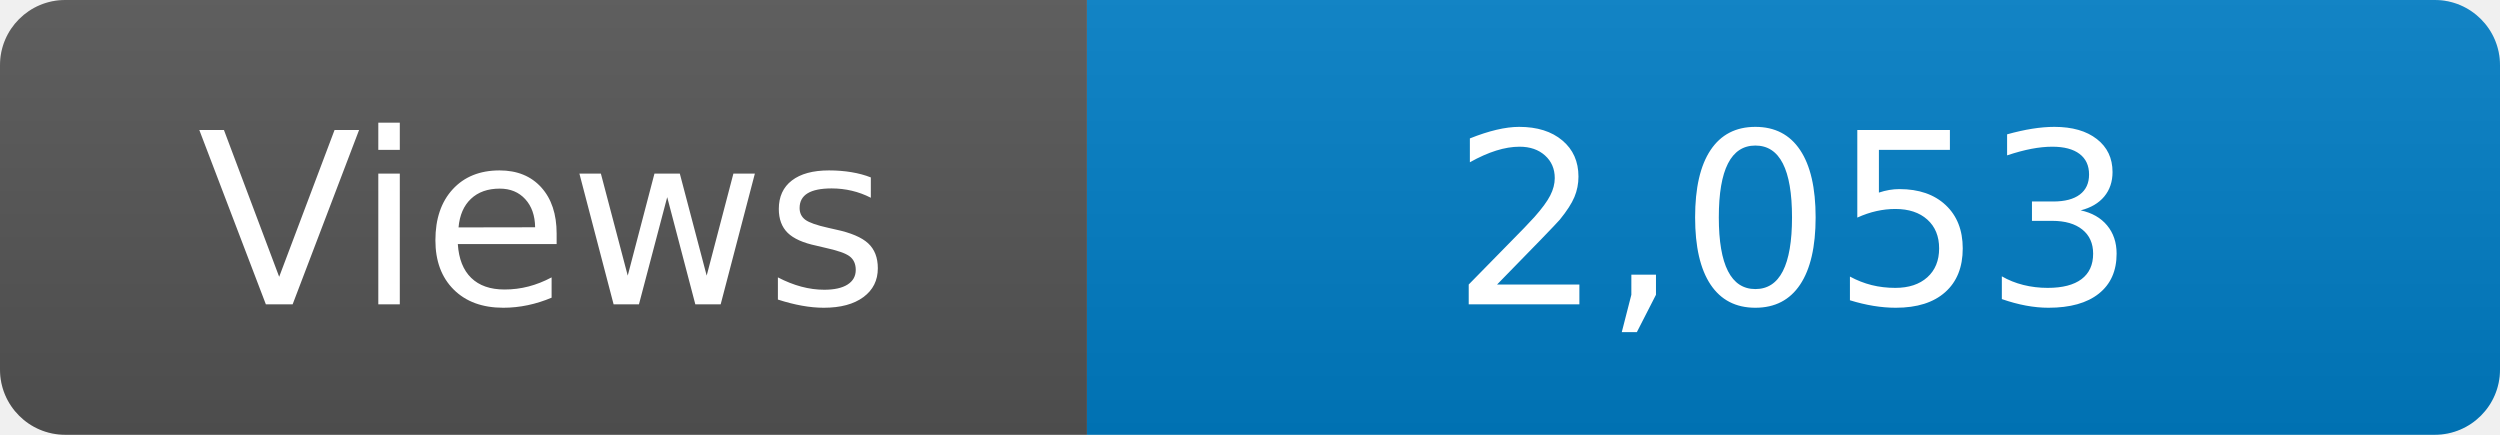
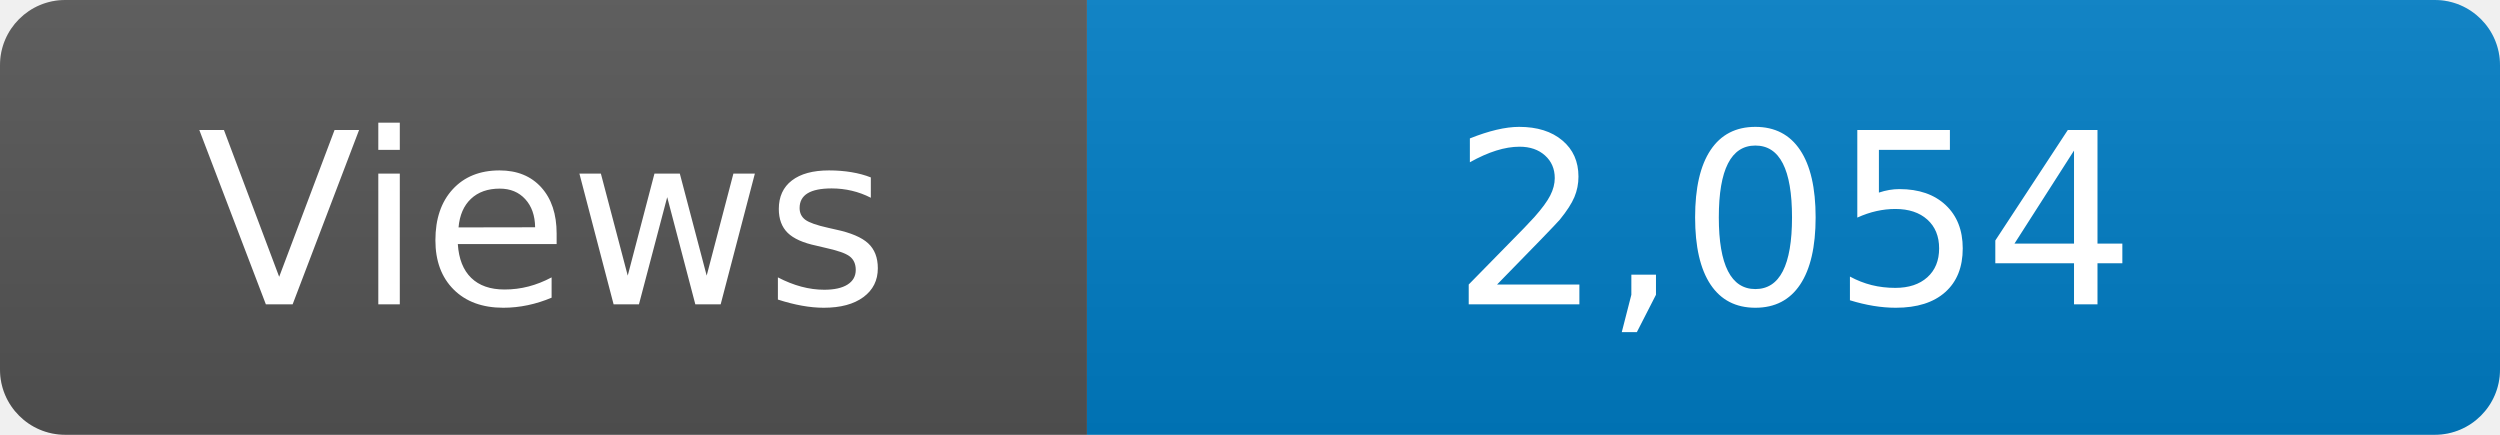
<svg xmlns="http://www.w3.org/2000/svg" width="115" height="20" role="img" aria-label="Maintained?: yes">
  <linearGradient id="s" x2="0" y2="100%">
    <stop offset="0" stop-color="#bbb" stop-opacity=".1" />
    <stop offset="1" stop-opacity=".1" />
  </linearGradient>
  <clipPath id="r">
    <rect width="115" height="20" rx="3" fill="#fff" />
  </clipPath>
  <g clip-path="url(#r)">
    <rect width="50" height="20" fill="#555" />
    <rect x="50" width="160" height="20" fill="#007ec6" />
    <rect width="115" height="20" fill="url(#s)" />
  </g>
  <g fill="#fff" text-anchor="middle" font-family="Verdana,Geneva,DejaVu Sans,sans-serif" font-size="110">
    <text x="250" y="140" transform="scale(.1)" fill="#fff">Views</text>
-     <text x="825" y="140" transform="scale(.1)" fill="#fff">2,053</text>
+     <text x="825" y="140" transform="scale(.1)" fill="#fff">2,054</text>
  </g>
</svg>
